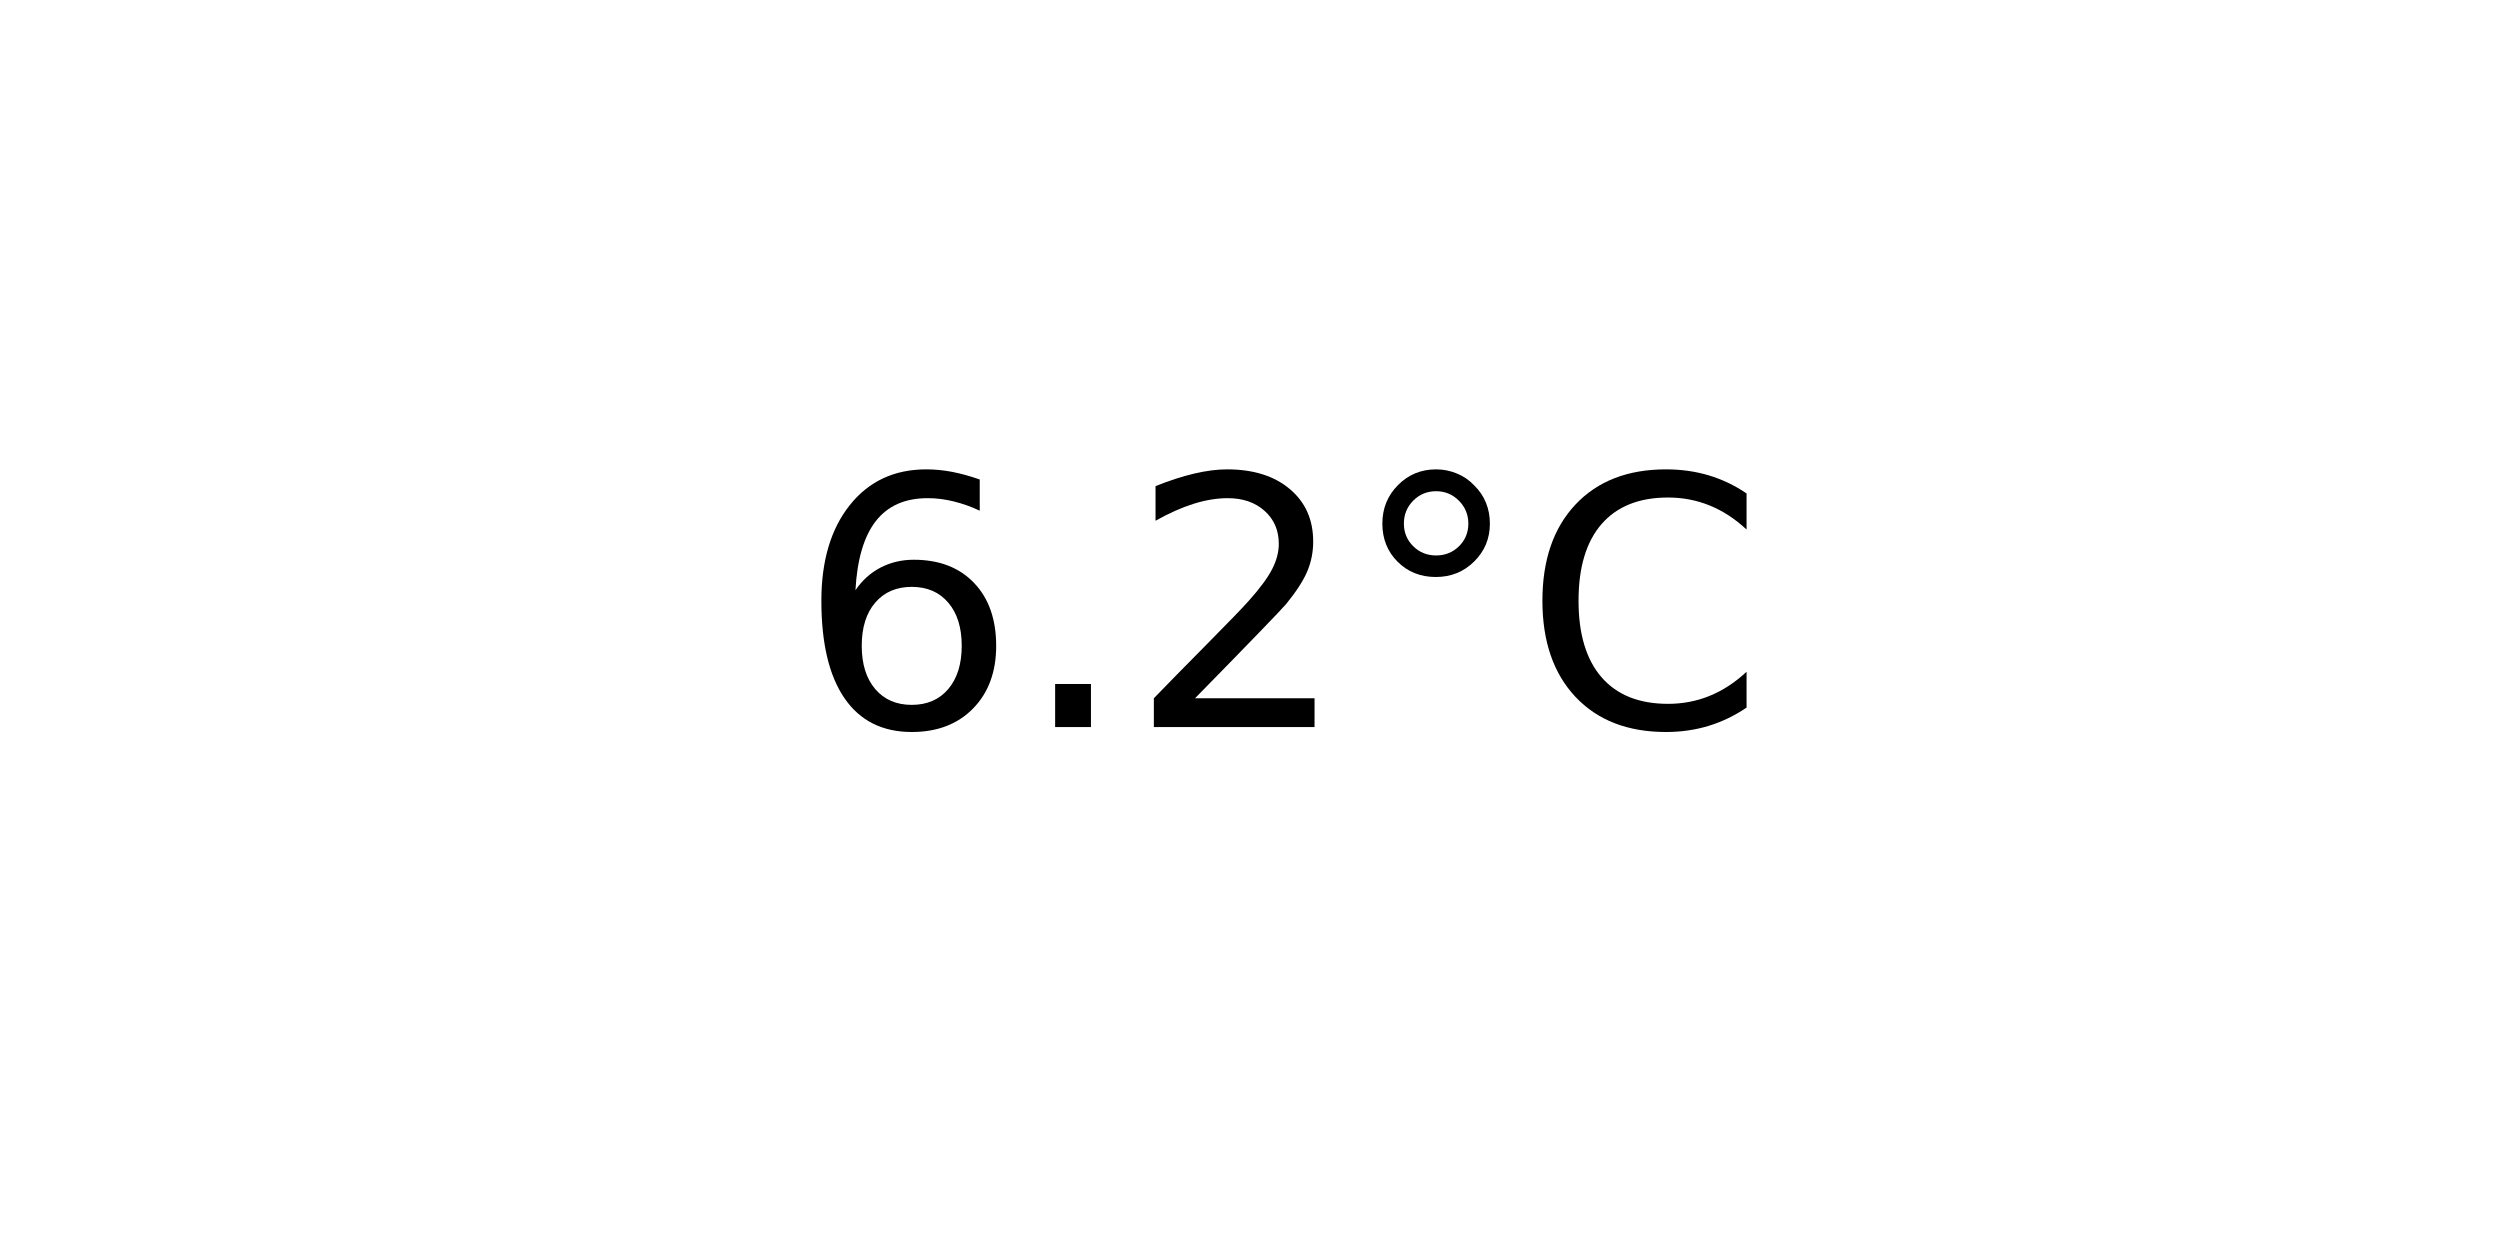
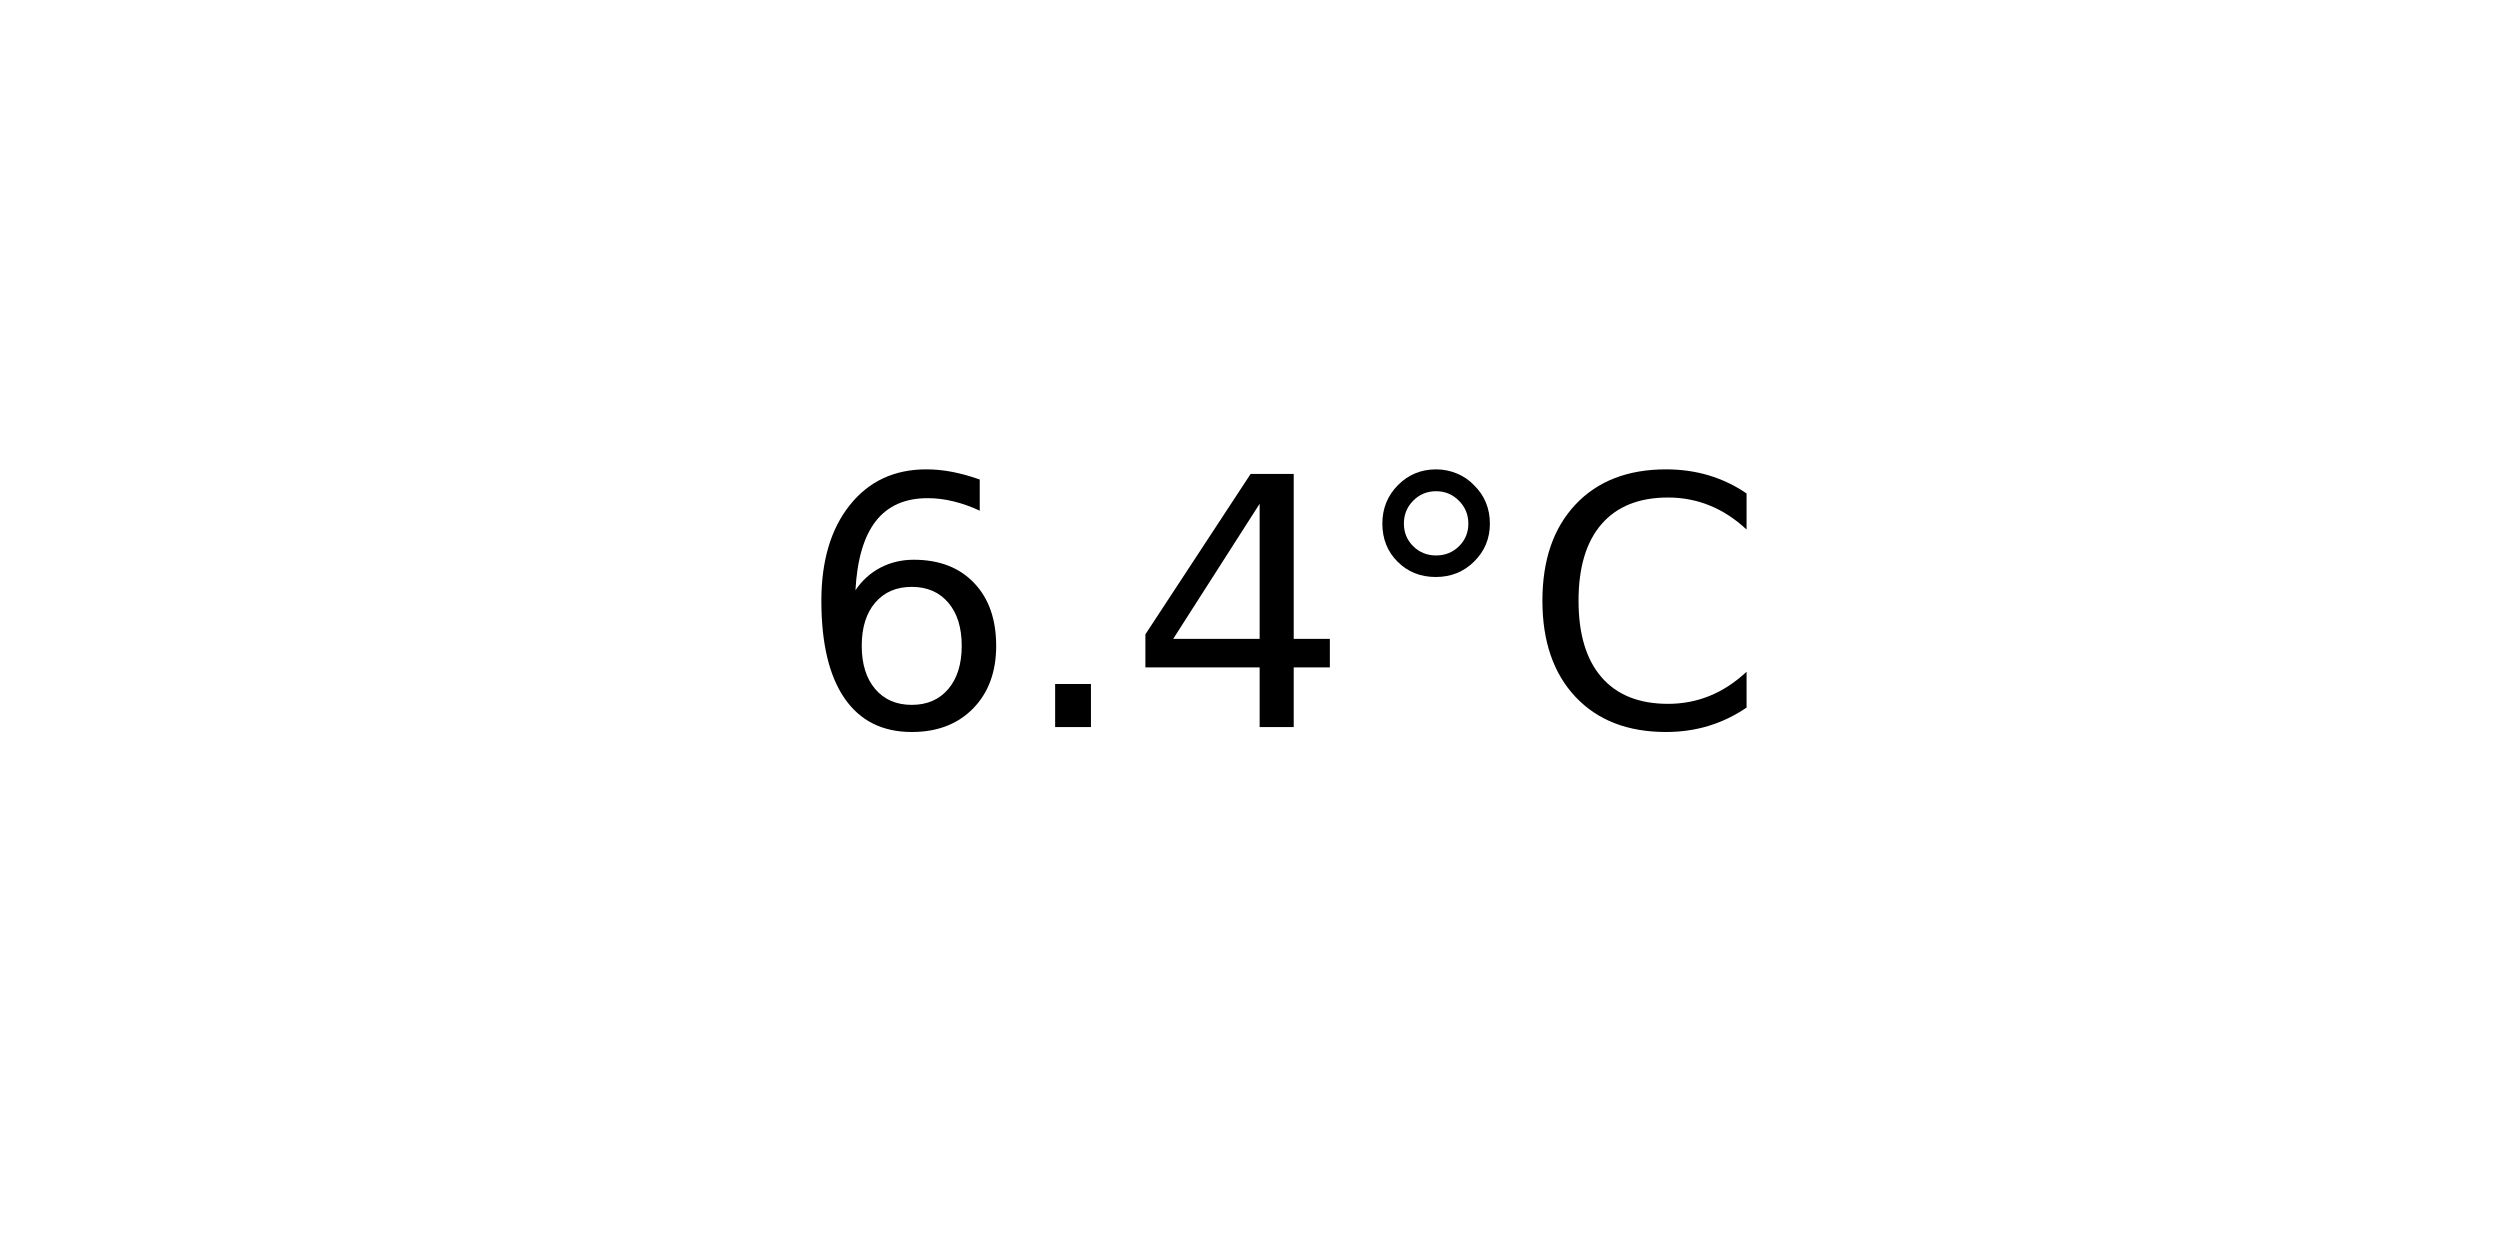
<svg xmlns="http://www.w3.org/2000/svg" xmlns:xlink="http://www.w3.org/1999/xlink" width="72pt" height="36pt" viewBox="0 0 72 36" version="1.1">
  <defs>
    <style type="text/css">*{stroke-linejoin: round; stroke-linecap: butt}</style>
  </defs>
  <g id="figure_1">
    <g id="axes_1">
      <g id="text_1">
        <g transform="translate(22.95703 20.93937) scale(0.1 -0.1)">
          <defs>
            <path id="DejaVuSans-36" d="M 2113 2584  Q 1688 2584 1439 2293  Q 1191 2003 1191 1497  Q 1191 994 1439 701  Q 1688 409 2113 409  Q 2538 409 2786 701  Q 3034 994 3034 1497  Q 3034 2003 2786 2293  Q 2538 2584 2113 2584  z M 3366 4563  L 3366 3988  Q 3128 4100 2886 4159  Q 2644 4219 2406 4219  Q 1781 4219 1451 3797  Q 1122 3375 1075 2522  Q 1259 2794 1537 2939  Q 1816 3084 2150 3084  Q 2853 3084 3261 2657  Q 3669 2231 3669 1497  Q 3669 778 3244 343  Q 2819 -91 2113 -91  Q 1303 -91 875 529  Q 447 1150 447 2328  Q 447 3434 972 4092  Q 1497 4750 2381 4750  Q 2619 4750 2861 4703  Q 3103 4656 3366 4563  z " transform="scale(0.015625)" />
            <path id="DejaVuSans-2e" d="M 684 794  L 1344 794  L 1344 0  L 684 0  L 684 794  z " transform="scale(0.015625)" />
-             <path id="DejaVuSans-32" d="M 1228 531  L 3431 531  L 3431 0  L 469 0  L 469 531  Q 828 903 1448 1529  Q 2069 2156 2228 2338  Q 2531 2678 2651 2914  Q 2772 3150 2772 3378  Q 2772 3750 2511 3984  Q 2250 4219 1831 4219  Q 1534 4219 1204 4116  Q 875 4013 500 3803  L 500 4441  Q 881 4594 1212 4672  Q 1544 4750 1819 4750  Q 2544 4750 2975 4387  Q 3406 4025 3406 3419  Q 3406 3131 3298 2873  Q 3191 2616 2906 2266  Q 2828 2175 2409 1742  Q 1991 1309 1228 531  z " transform="scale(0.015625)" />
+             <path id="DejaVuSans-34" d="M 2419 4116  L 825 1625  L 2419 1625  L 2419 4116  z M 2253 4666  L 3047 4666  L 3047 1625  L 3713 1625  L 3713 1100  L 3047 1100  L 3047 0  L 2419 0  L 2419 1100  L 313 1100  L 313 1709  L 2253 4666  z " transform="scale(0.015625)" />
            <path id="DejaVuSans-b0" d="M 1600 4347  Q 1350 4347 1178 4173  Q 1006 4000 1006 3750  Q 1006 3503 1178 3333  Q 1350 3163 1600 3163  Q 1850 3163 2022 3333  Q 2194 3503 2194 3750  Q 2194 3997 2020 4172  Q 1847 4347 1600 4347  z M 1600 4750  Q 1800 4750 1984 4673  Q 2169 4597 2303 4453  Q 2447 4313 2519 4134  Q 2591 3956 2591 3750  Q 2591 3338 2302 3052  Q 2013 2766 1594 2766  Q 1172 2766 890 3047  Q 609 3328 609 3750  Q 609 4169 896 4459  Q 1184 4750 1600 4750  z " transform="scale(0.015625)" />
            <path id="DejaVuSans-43" d="M 4122 4306  L 4122 3641  Q 3803 3938 3442 4084  Q 3081 4231 2675 4231  Q 1875 4231 1450 3742  Q 1025 3253 1025 2328  Q 1025 1406 1450 917  Q 1875 428 2675 428  Q 3081 428 3442 575  Q 3803 722 4122 1019  L 4122 359  Q 3791 134 3420 21  Q 3050 -91 2638 -91  Q 1578 -91 968 557  Q 359 1206 359 2328  Q 359 3453 968 4101  Q 1578 4750 2638 4750  Q 3056 4750 3426 4639  Q 3797 4528 4122 4306  z " transform="scale(0.015625)" />
          </defs>
          <use xlink:href="#DejaVuSans-36" />
          <use xlink:href="#DejaVuSans-2e" x="63.623" />
-           <use xlink:href="#DejaVuSans-32" x="95.41" />
+           <use xlink:href="#DejaVuSans-34" x="95.41" />
          <use xlink:href="#DejaVuSans-b0" x="159.033" />
          <use xlink:href="#DejaVuSans-43" x="209.033" />
        </g>
      </g>
    </g>
  </g>
</svg>
